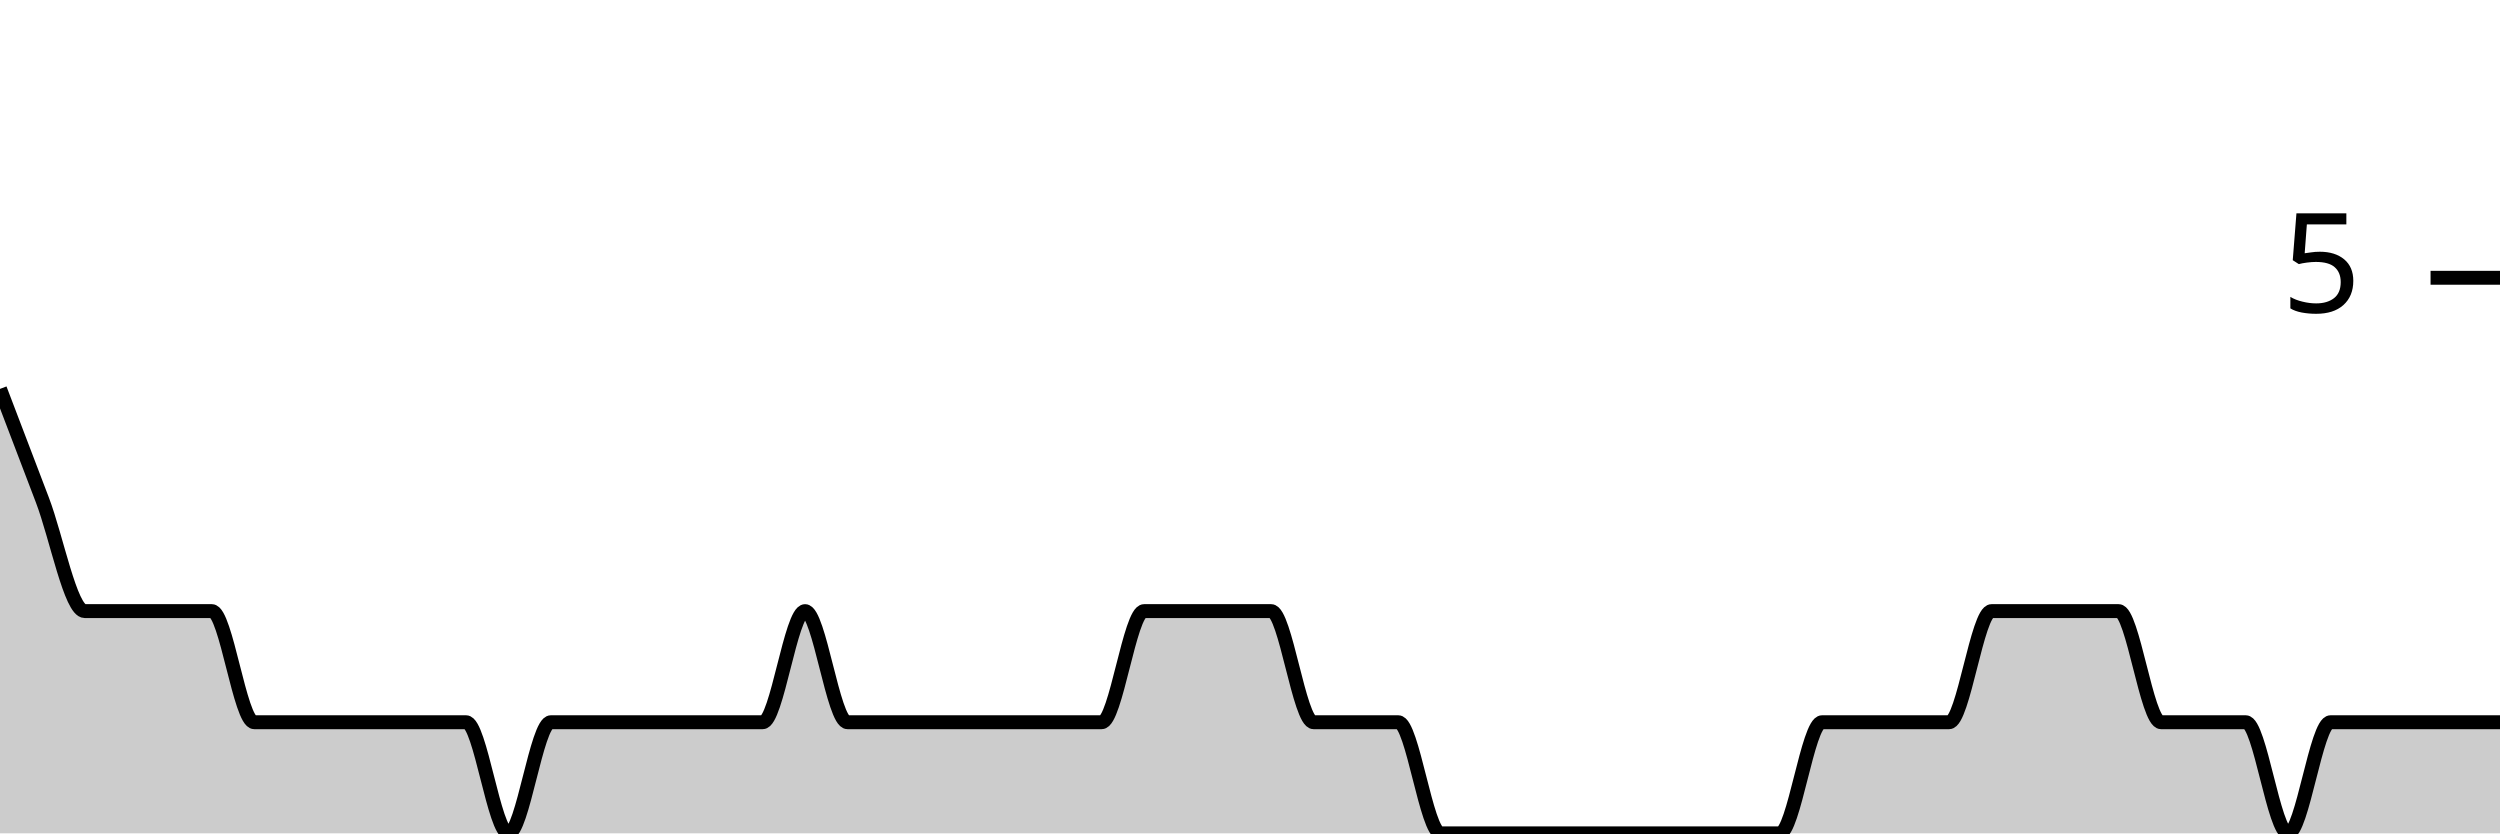
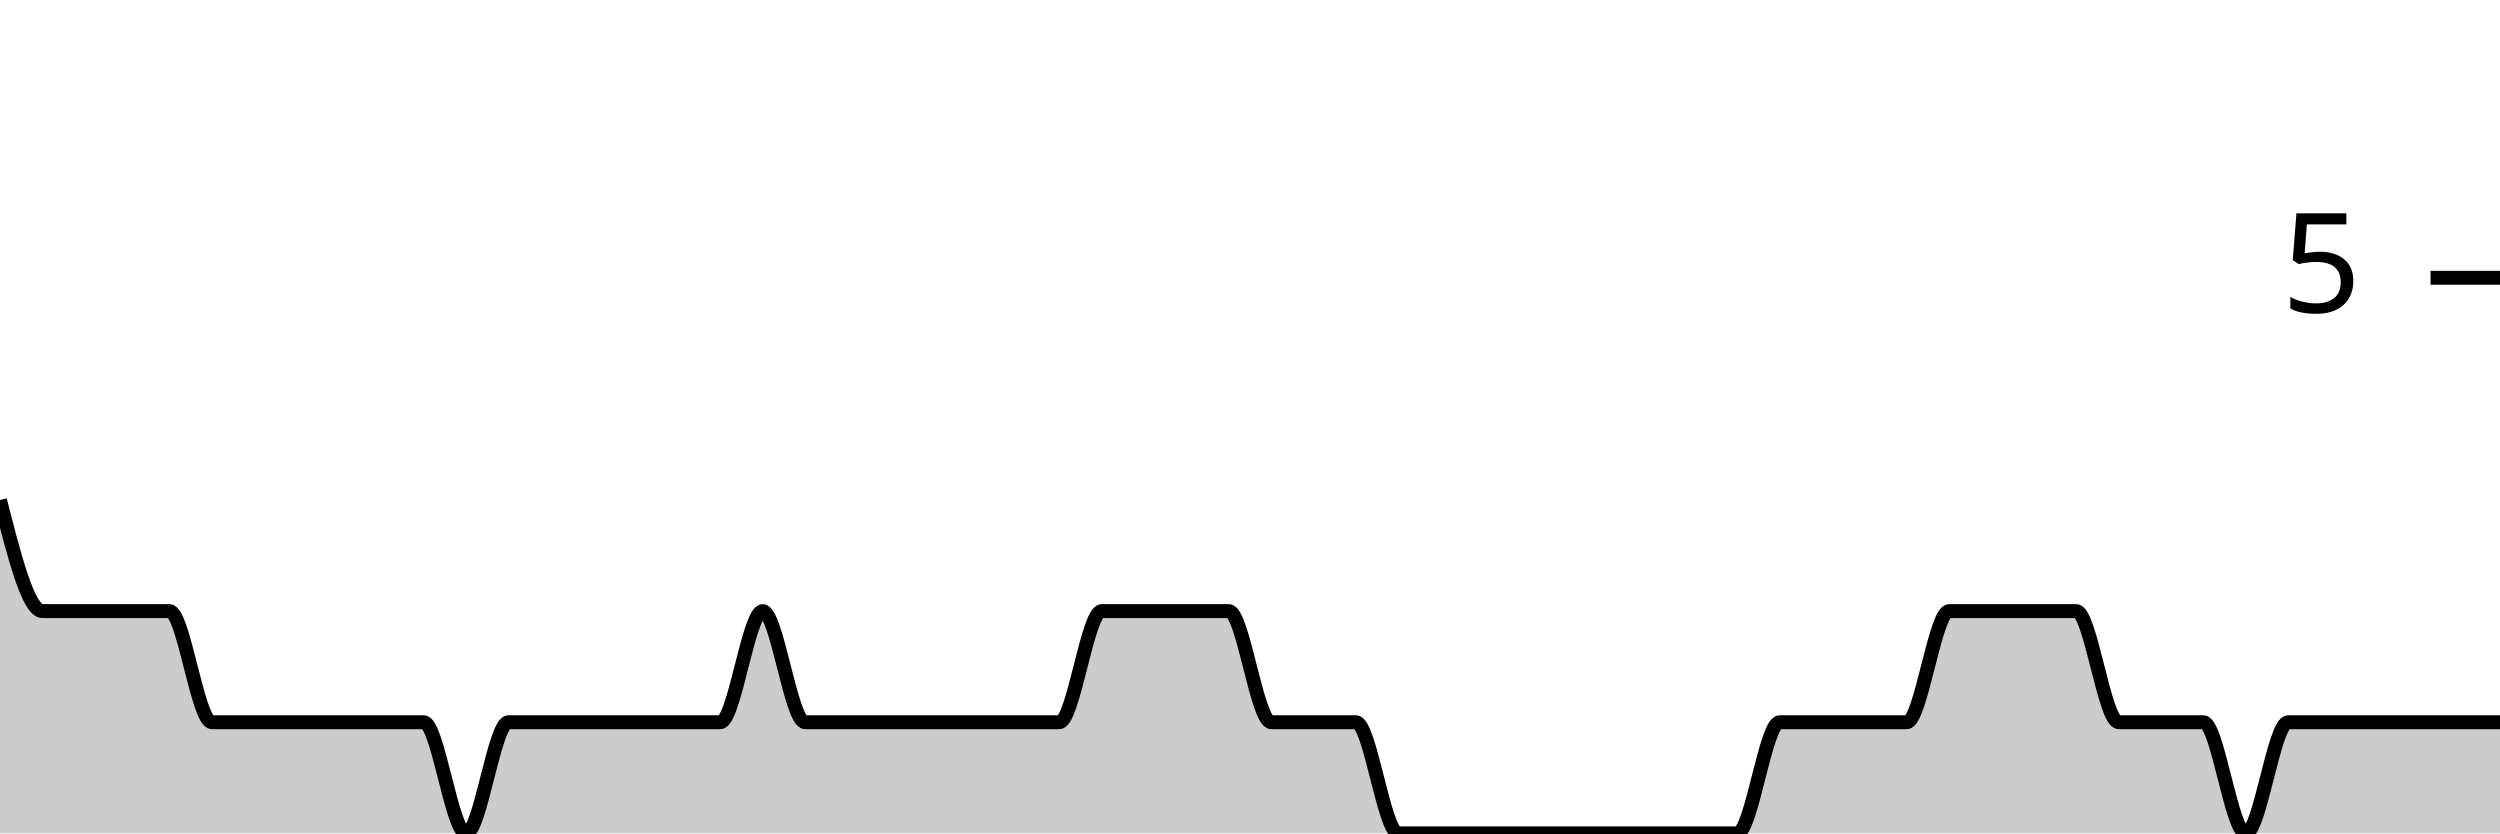
<svg xmlns="http://www.w3.org/2000/svg" viewBox="0 0 180 60">
  <g transform="translate(0,20)">
-     <path class="area" fill="rgba(0, 0, 0, 0.2)" d="M0,8C1.017,10.667,2.034,13.333,3.051,16C4.068,18.667,5.085,24,6.102,24C7.119,24,8.136,24,9.153,24C10.169,24,11.186,24,12.203,24C13.22,24,14.237,24,15.254,24C16.271,24,17.288,32,18.305,32C19.322,32,20.339,32,21.356,32C22.373,32,23.39,32,24.407,32C25.424,32,26.441,32,27.458,32C28.475,32,29.492,32,30.508,32C31.525,32,32.542,32,33.559,32C34.576,32,35.593,40,36.61,40C37.627,40,38.644,32,39.661,32C40.678,32,41.695,32,42.712,32C43.729,32,44.746,32,45.763,32C46.78,32,47.797,32,48.814,32C49.831,32,50.847,32,51.864,32C52.881,32,53.898,32,54.915,32C55.932,32,56.949,24,57.966,24C58.983,24,60,32,61.017,32C62.034,32,63.051,32,64.068,32C65.085,32,66.102,32,67.119,32C68.136,32,69.153,32,70.169,32C71.186,32,72.203,32,73.22,32C74.237,32,75.254,32,76.271,32C77.288,32,78.305,32,79.322,32C80.339,32,81.356,24,82.373,24C83.39,24,84.407,24,85.424,24C86.441,24,87.458,24,88.475,24C89.492,24,90.508,24,91.525,24C92.542,24,93.559,32,94.576,32C95.593,32,96.61,32,97.627,32C98.644,32,99.661,32,100.678,32C101.695,32,102.712,40,103.729,40C104.746,40,105.763,40,106.78,40C107.797,40,108.814,40,109.831,40C110.847,40,111.864,40,112.881,40C113.898,40,114.915,40,115.932,40C116.949,40,117.966,40,118.983,40C120,40,121.017,40,122.034,40C123.051,40,124.068,40,125.085,40C126.102,40,127.119,40,128.136,40C129.153,40,130.169,32,131.186,32C132.203,32,133.22,32,134.237,32C135.254,32,136.271,32,137.288,32C138.305,32,139.322,32,140.339,32C141.356,32,142.373,24,143.39,24C144.407,24,145.424,24,146.441,24C147.458,24,148.475,24,149.492,24C150.508,24,151.525,24,152.542,24C153.559,24,154.576,32,155.593,32C156.61,32,157.627,32,158.644,32C159.661,32,160.678,32,161.695,32C162.712,32,163.729,40,164.746,40C165.763,40,166.78,32,167.797,32C168.814,32,169.831,32,170.847,32C171.864,32,172.881,32,173.898,32C174.915,32,175.932,32,176.949,32C177.966,32,178.983,32,180,32L180,40C178.983,40,177.966,40,176.949,40C175.932,40,174.915,40,173.898,40C172.881,40,171.864,40,170.847,40C169.831,40,168.814,40,167.797,40C166.78,40,165.763,40,164.746,40C163.729,40,162.712,40,161.695,40C160.678,40,159.661,40,158.644,40C157.627,40,156.61,40,155.593,40C154.576,40,153.559,40,152.542,40C151.525,40,150.508,40,149.492,40C148.475,40,147.458,40,146.441,40C145.424,40,144.407,40,143.39,40C142.373,40,141.356,40,140.339,40C139.322,40,138.305,40,137.288,40C136.271,40,135.254,40,134.237,40C133.22,40,132.203,40,131.186,40C130.169,40,129.153,40,128.136,40C127.119,40,126.102,40,125.085,40C124.068,40,123.051,40,122.034,40C121.017,40,120,40,118.983,40C117.966,40,116.949,40,115.932,40C114.915,40,113.898,40,112.881,40C111.864,40,110.847,40,109.831,40C108.814,40,107.797,40,106.78,40C105.763,40,104.746,40,103.729,40C102.712,40,101.695,40,100.678,40C99.661,40,98.644,40,97.627,40C96.61,40,95.593,40,94.576,40C93.559,40,92.542,40,91.525,40C90.508,40,89.492,40,88.475,40C87.458,40,86.441,40,85.424,40C84.407,40,83.39,40,82.373,40C81.356,40,80.339,40,79.322,40C78.305,40,77.288,40,76.271,40C75.254,40,74.237,40,73.22,40C72.203,40,71.186,40,70.169,40C69.153,40,68.136,40,67.119,40C66.102,40,65.085,40,64.068,40C63.051,40,62.034,40,61.017,40C60,40,58.983,40,57.966,40C56.949,40,55.932,40,54.915,40C53.898,40,52.881,40,51.864,40C50.847,40,49.831,40,48.814,40C47.797,40,46.78,40,45.763,40C44.746,40,43.729,40,42.712,40C41.695,40,40.678,40,39.661,40C38.644,40,37.627,40,36.61,40C35.593,40,34.576,40,33.559,40C32.542,40,31.525,40,30.508,40C29.492,40,28.475,40,27.458,40C26.441,40,25.424,40,24.407,40C23.39,40,22.373,40,21.356,40C20.339,40,19.322,40,18.305,40C17.288,40,16.271,40,15.254,40C14.237,40,13.22,40,12.203,40C11.186,40,10.169,40,9.153,40C8.136,40,7.119,40,6.102,40C5.085,40,4.068,40,3.051,40C2.034,40,1.017,40,0,40Z" />
-     <path class="line" stroke="black" fill="none" d="M0,8C1.017,10.667,2.034,13.333,3.051,16C4.068,18.667,5.085,24,6.102,24C7.119,24,8.136,24,9.153,24C10.169,24,11.186,24,12.203,24C13.22,24,14.237,24,15.254,24C16.271,24,17.288,32,18.305,32C19.322,32,20.339,32,21.356,32C22.373,32,23.39,32,24.407,32C25.424,32,26.441,32,27.458,32C28.475,32,29.492,32,30.508,32C31.525,32,32.542,32,33.559,32C34.576,32,35.593,40,36.61,40C37.627,40,38.644,32,39.661,32C40.678,32,41.695,32,42.712,32C43.729,32,44.746,32,45.763,32C46.78,32,47.797,32,48.814,32C49.831,32,50.847,32,51.864,32C52.881,32,53.898,32,54.915,32C55.932,32,56.949,24,57.966,24C58.983,24,60,32,61.017,32C62.034,32,63.051,32,64.068,32C65.085,32,66.102,32,67.119,32C68.136,32,69.153,32,70.169,32C71.186,32,72.203,32,73.22,32C74.237,32,75.254,32,76.271,32C77.288,32,78.305,32,79.322,32C80.339,32,81.356,24,82.373,24C83.39,24,84.407,24,85.424,24C86.441,24,87.458,24,88.475,24C89.492,24,90.508,24,91.525,24C92.542,24,93.559,32,94.576,32C95.593,32,96.61,32,97.627,32C98.644,32,99.661,32,100.678,32C101.695,32,102.712,40,103.729,40C104.746,40,105.763,40,106.78,40C107.797,40,108.814,40,109.831,40C110.847,40,111.864,40,112.881,40C113.898,40,114.915,40,115.932,40C116.949,40,117.966,40,118.983,40C120,40,121.017,40,122.034,40C123.051,40,124.068,40,125.085,40C126.102,40,127.119,40,128.136,40C129.153,40,130.169,32,131.186,32C132.203,32,133.22,32,134.237,32C135.254,32,136.271,32,137.288,32C138.305,32,139.322,32,140.339,32C141.356,32,142.373,24,143.39,24C144.407,24,145.424,24,146.441,24C147.458,24,148.475,24,149.492,24C150.508,24,151.525,24,152.542,24C153.559,24,154.576,32,155.593,32C156.61,32,157.627,32,158.644,32C159.661,32,160.678,32,161.695,32C162.712,32,163.729,40,164.746,40C165.763,40,166.78,32,167.797,32C168.814,32,169.831,32,170.847,32C171.864,32,172.881,32,173.898,32C174.915,32,175.932,32,176.949,32C177.966,32,178.983,32,180,32" />
+     <path class="area" fill="rgba(0, 0, 0, 0.2)" d="M0,16C1.017,20,2.034,24,3.051,24C4.068,24,5.085,24,6.102,24C7.119,24,8.136,24,9.153,24C10.169,24,11.186,24,12.203,24C13.22,24,14.237,32,15.254,32C16.271,32,17.288,32,18.305,32C19.322,32,20.339,32,21.356,32C22.373,32,23.39,32,24.407,32C25.424,32,26.441,32,27.458,32C28.475,32,29.492,32,30.508,32C31.525,32,32.542,40,33.559,40C34.576,40,35.593,32,36.61,32C37.627,32,38.644,32,39.661,32C40.678,32,41.695,32,42.712,32C43.729,32,44.746,32,45.763,32C46.78,32,47.797,32,48.814,32C49.831,32,50.847,32,51.864,32C52.881,32,53.898,24,54.915,24C55.932,24,56.949,32,57.966,32C58.983,32,60,32,61.017,32C62.034,32,63.051,32,64.068,32C65.085,32,66.102,32,67.119,32C68.136,32,69.153,32,70.169,32C71.186,32,72.203,32,73.22,32C74.237,32,75.254,32,76.271,32C77.288,32,78.305,24,79.322,24C80.339,24,81.356,24,82.373,24C83.39,24,84.407,24,85.424,24C86.441,24,87.458,24,88.475,24C89.492,24,90.508,32,91.525,32C92.542,32,93.559,32,94.576,32C95.593,32,96.61,32,97.627,32C98.644,32,99.661,40,100.678,40C101.695,40,102.712,40,103.729,40C104.746,40,105.763,40,106.78,40C107.797,40,108.814,40,109.831,40C110.847,40,111.864,40,112.881,40C113.898,40,114.915,40,115.932,40C116.949,40,117.966,40,118.983,40C120,40,121.017,40,122.034,40C123.051,40,124.068,40,125.085,40C126.102,40,127.119,32,128.136,32C129.153,32,130.169,32,131.186,32C132.203,32,133.22,32,134.237,32C135.254,32,136.271,32,137.288,32C138.305,32,139.322,24,140.339,24C141.356,24,142.373,24,143.39,24C144.407,24,145.424,24,146.441,24C147.458,24,148.475,24,149.492,24C150.508,24,151.525,32,152.542,32C153.559,32,154.576,32,155.593,32C156.61,32,157.627,32,158.644,32C159.661,32,160.678,40,161.695,40C162.712,40,163.729,32,164.746,32C165.763,32,166.78,32,167.797,32C168.814,32,169.831,32,170.847,32C171.864,32,172.881,32,173.898,32C174.915,32,175.932,32,176.949,32C177.966,32,178.983,32,180,32L180,40C178.983,40,177.966,40,176.949,40C175.932,40,174.915,40,173.898,40C172.881,40,171.864,40,170.847,40C169.831,40,168.814,40,167.797,40C166.78,40,165.763,40,164.746,40C163.729,40,162.712,40,161.695,40C160.678,40,159.661,40,158.644,40C157.627,40,156.61,40,155.593,40C154.576,40,153.559,40,152.542,40C151.525,40,150.508,40,149.492,40C148.475,40,147.458,40,146.441,40C145.424,40,144.407,40,143.39,40C142.373,40,141.356,40,140.339,40C139.322,40,138.305,40,137.288,40C136.271,40,135.254,40,134.237,40C133.22,40,132.203,40,131.186,40C130.169,40,129.153,40,128.136,40C127.119,40,126.102,40,125.085,40C124.068,40,123.051,40,122.034,40C121.017,40,120,40,118.983,40C117.966,40,116.949,40,115.932,40C114.915,40,113.898,40,112.881,40C111.864,40,110.847,40,109.831,40C108.814,40,107.797,40,106.78,40C105.763,40,104.746,40,103.729,40C102.712,40,101.695,40,100.678,40C99.661,40,98.644,40,97.627,40C96.61,40,95.593,40,94.576,40C93.559,40,92.542,40,91.525,40C90.508,40,89.492,40,88.475,40C87.458,40,86.441,40,85.424,40C84.407,40,83.39,40,82.373,40C81.356,40,80.339,40,79.322,40C78.305,40,77.288,40,76.271,40C75.254,40,74.237,40,73.22,40C72.203,40,71.186,40,70.169,40C69.153,40,68.136,40,67.119,40C66.102,40,65.085,40,64.068,40C63.051,40,62.034,40,61.017,40C60,40,58.983,40,57.966,40C56.949,40,55.932,40,54.915,40C53.898,40,52.881,40,51.864,40C50.847,40,49.831,40,48.814,40C47.797,40,46.78,40,45.763,40C44.746,40,43.729,40,42.712,40C41.695,40,40.678,40,39.661,40C38.644,40,37.627,40,36.61,40C35.593,40,34.576,40,33.559,40C32.542,40,31.525,40,30.508,40C29.492,40,28.475,40,27.458,40C26.441,40,25.424,40,24.407,40C23.39,40,22.373,40,21.356,40C20.339,40,19.322,40,18.305,40C17.288,40,16.271,40,15.254,40C14.237,40,13.22,40,12.203,40C11.186,40,10.169,40,9.153,40C8.136,40,7.119,40,6.102,40C5.085,40,4.068,40,3.051,40C2.034,40,1.017,40,0,40Z" />
+     <path class="line" stroke="black" fill="none" d="M0,16C1.017,20,2.034,24,3.051,24C4.068,24,5.085,24,6.102,24C7.119,24,8.136,24,9.153,24C10.169,24,11.186,24,12.203,24C13.22,24,14.237,32,15.254,32C16.271,32,17.288,32,18.305,32C19.322,32,20.339,32,21.356,32C22.373,32,23.39,32,24.407,32C25.424,32,26.441,32,27.458,32C28.475,32,29.492,32,30.508,32C31.525,32,32.542,40,33.559,40C34.576,40,35.593,32,36.61,32C37.627,32,38.644,32,39.661,32C40.678,32,41.695,32,42.712,32C43.729,32,44.746,32,45.763,32C46.78,32,47.797,32,48.814,32C49.831,32,50.847,32,51.864,32C52.881,32,53.898,24,54.915,24C55.932,24,56.949,32,57.966,32C58.983,32,60,32,61.017,32C62.034,32,63.051,32,64.068,32C65.085,32,66.102,32,67.119,32C68.136,32,69.153,32,70.169,32C71.186,32,72.203,32,73.22,32C74.237,32,75.254,32,76.271,32C77.288,32,78.305,24,79.322,24C80.339,24,81.356,24,82.373,24C83.39,24,84.407,24,85.424,24C86.441,24,87.458,24,88.475,24C89.492,24,90.508,32,91.525,32C92.542,32,93.559,32,94.576,32C95.593,32,96.61,32,97.627,32C98.644,32,99.661,40,100.678,40C101.695,40,102.712,40,103.729,40C104.746,40,105.763,40,106.78,40C107.797,40,108.814,40,109.831,40C110.847,40,111.864,40,112.881,40C113.898,40,114.915,40,115.932,40C116.949,40,117.966,40,118.983,40C120,40,121.017,40,122.034,40C123.051,40,124.068,40,125.085,40C126.102,40,127.119,32,128.136,32C129.153,32,130.169,32,131.186,32C132.203,32,133.22,32,134.237,32C135.254,32,136.271,32,137.288,32C138.305,32,139.322,24,140.339,24C141.356,24,142.373,24,143.39,24C144.407,24,145.424,24,146.441,24C147.458,24,148.475,24,149.492,24C150.508,24,151.525,32,152.542,32C153.559,32,154.576,32,155.593,32C156.61,32,157.627,32,158.644,32C159.661,32,160.678,40,161.695,40C162.712,40,163.729,32,164.746,32C165.763,32,166.78,32,167.797,32C168.814,32,169.831,32,170.847,32C171.864,32,172.881,32,173.898,32C174.915,32,175.932,32,176.949,32C177.966,32,178.983,32,180,32" />
    <path class="axis-ceiling" stroke-width="1" stroke="black" fill="none" d="M175,0L180,0" />
    <text class="axis-ceiling-label" font-family="sans-serif" text-anchor="end" font-size="10px" x="170" y="2.5">5</text>
  </g>
</svg>
